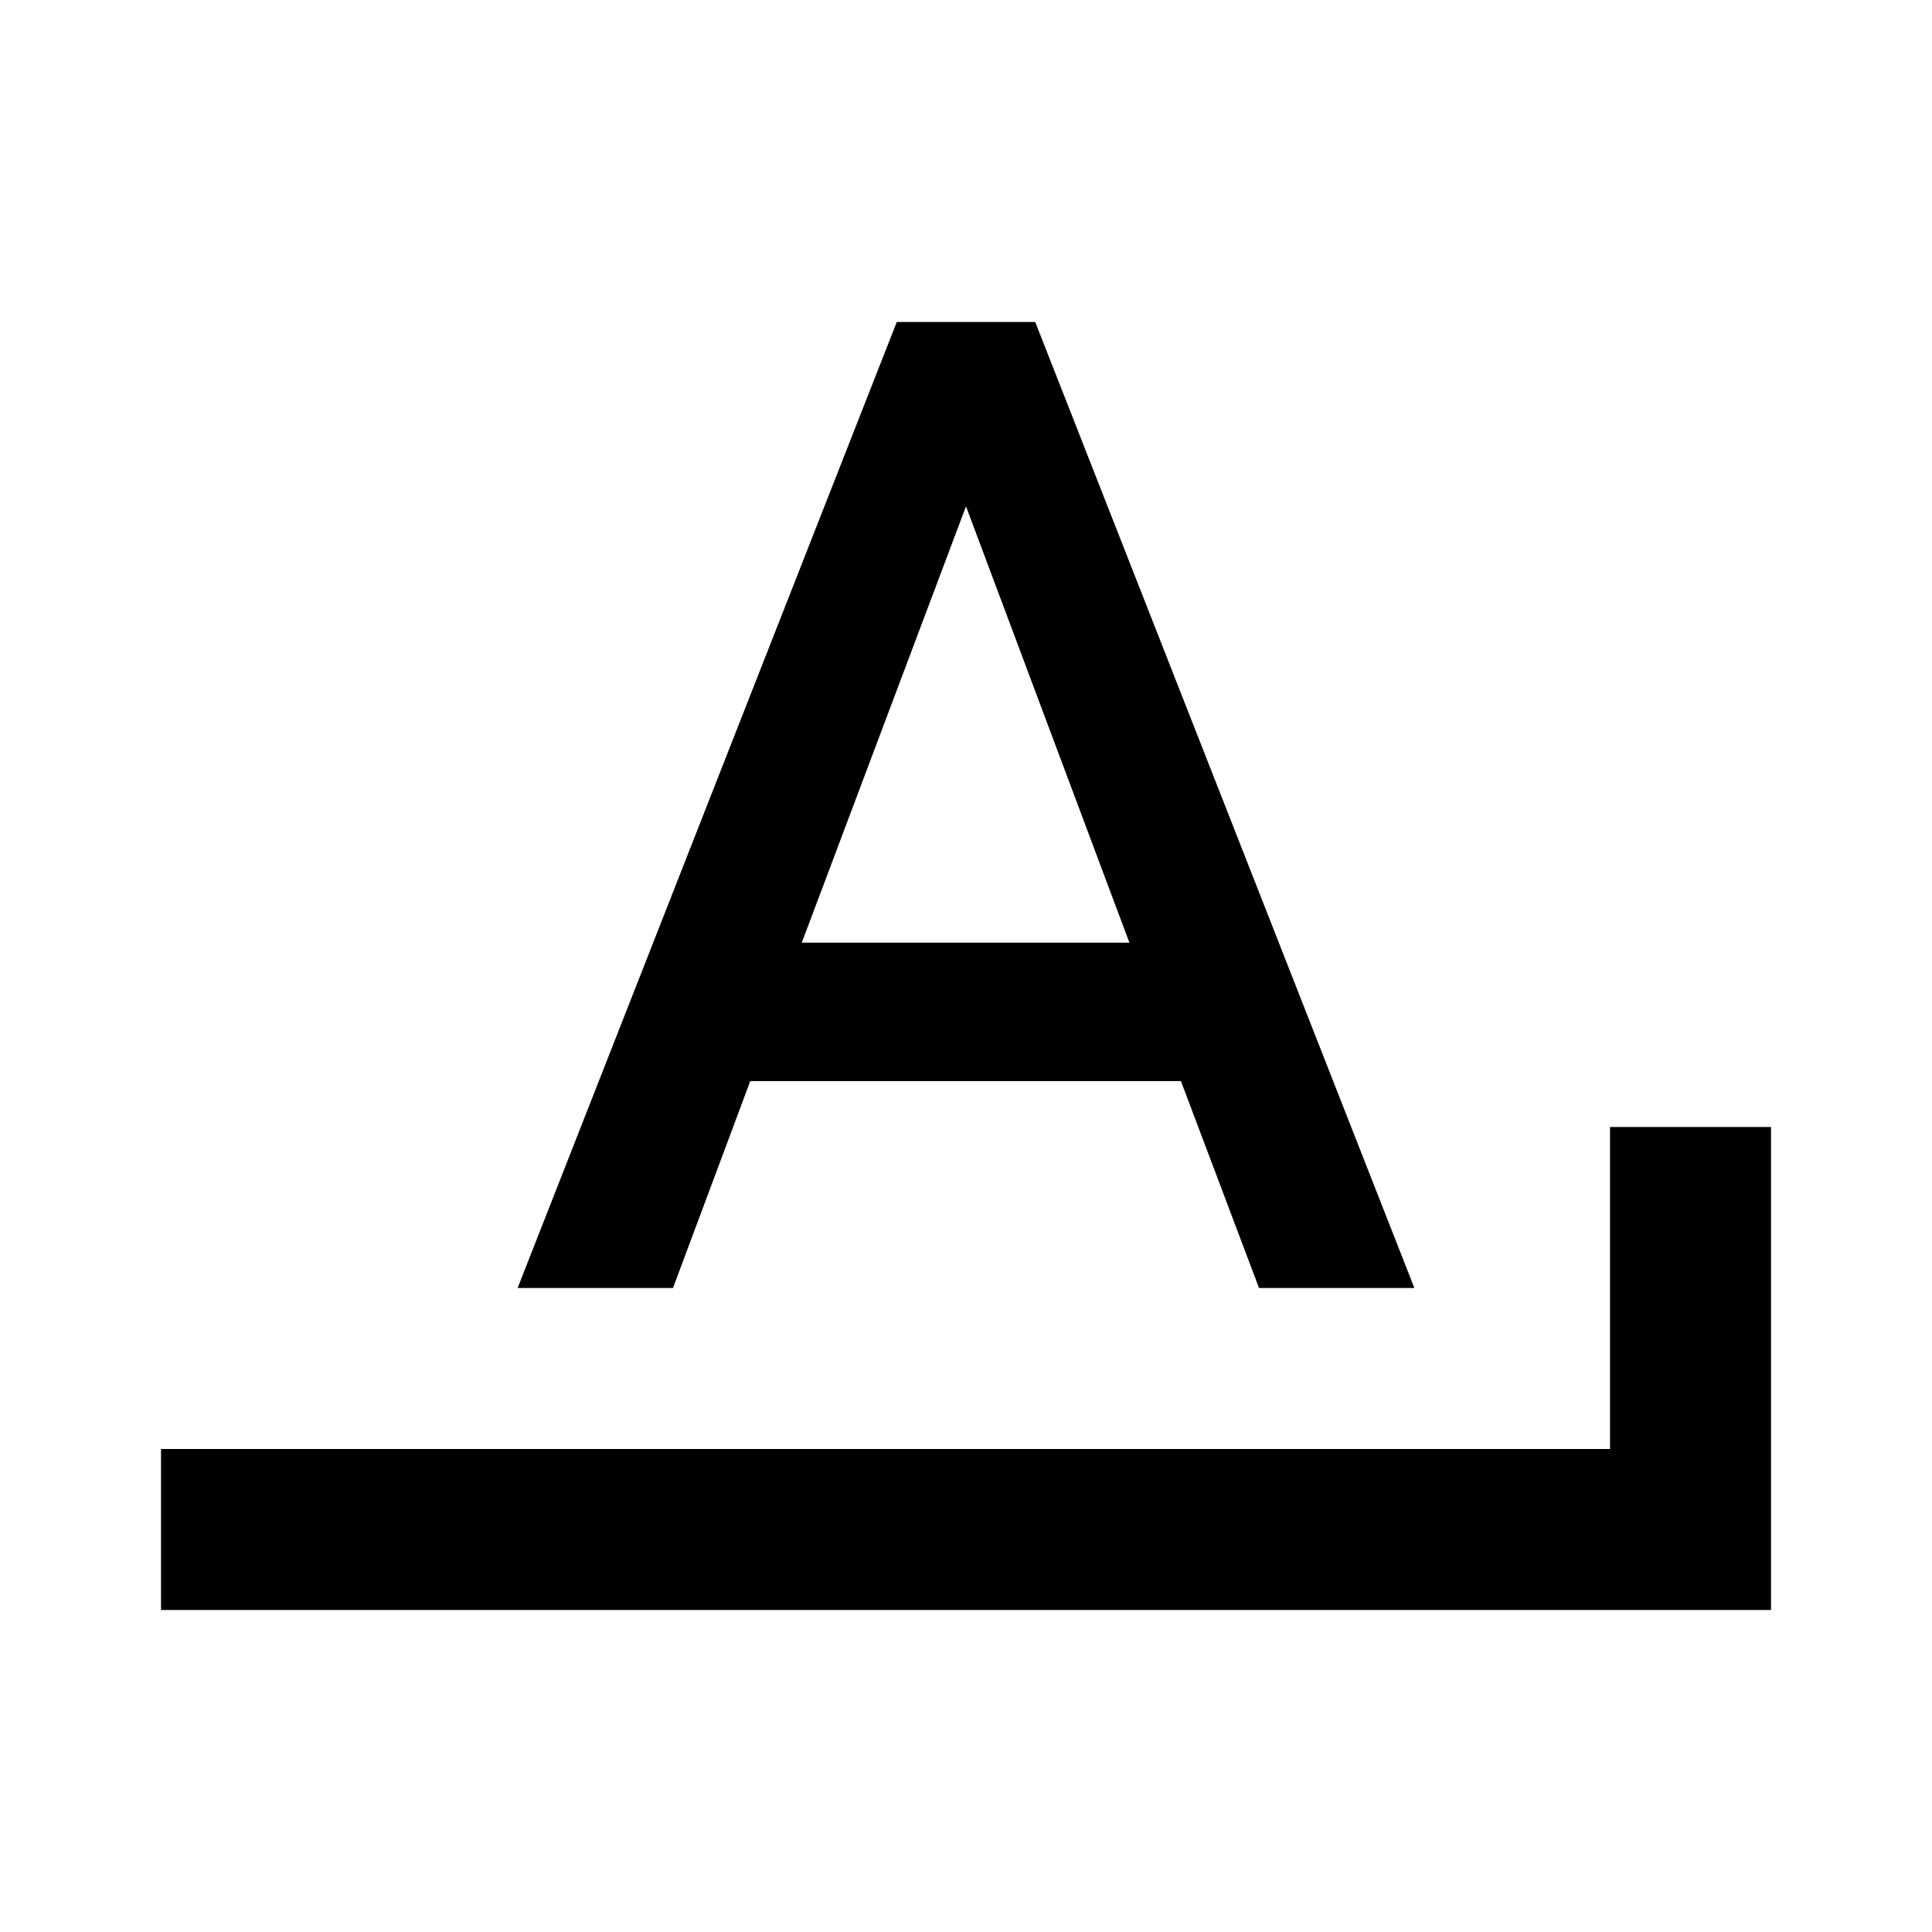
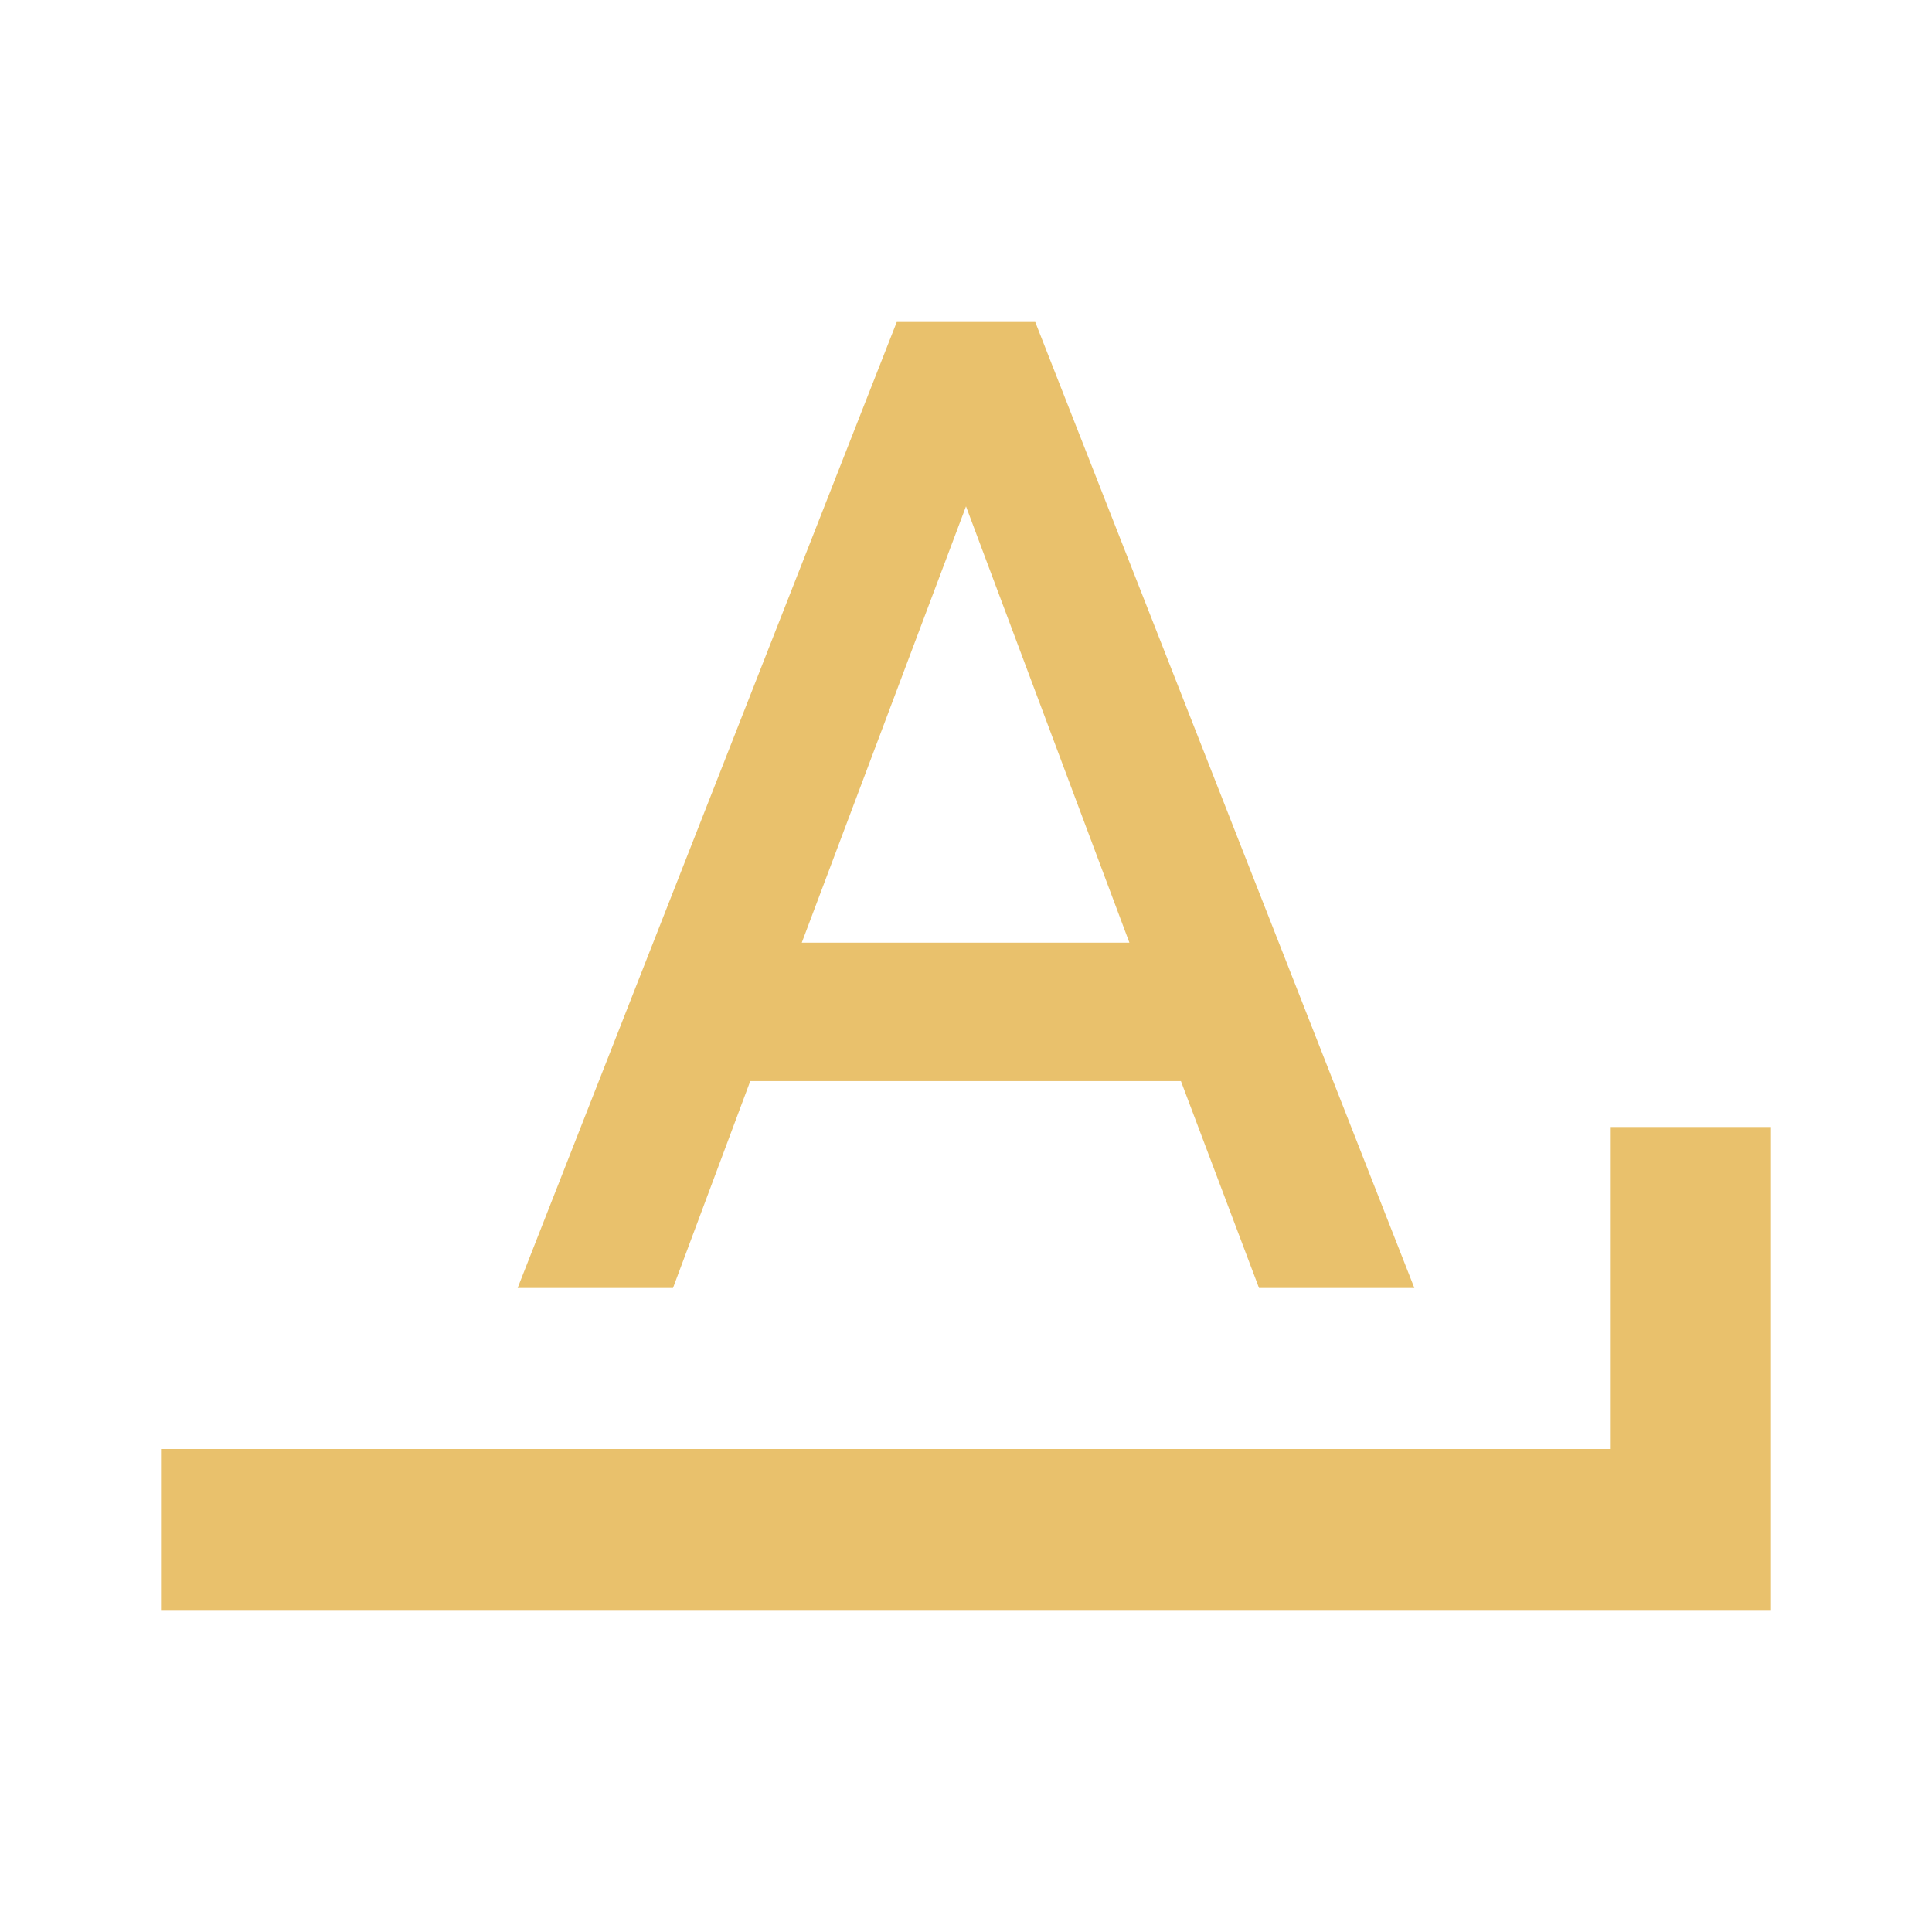
- <svg xmlns="http://www.w3.org/2000/svg" id="mdi-format-letter-ends-with" viewBox="0 0 24 24">
+ <svg xmlns="http://www.w3.org/2000/svg" fill="#E9C16C" preserveAspectRatio="xMidYMid meet" id="mdi-format-letter-ends-with" viewBox="0 0 24 24">
  <path d="M11.14 4L6.43 16H8.36L9.32 13.43H14.67L15.64 16H17.57L12.86 4M12 6.29L14.03 11.71H9.96M20 14V18H2V20H22V14Z" />
</svg>
